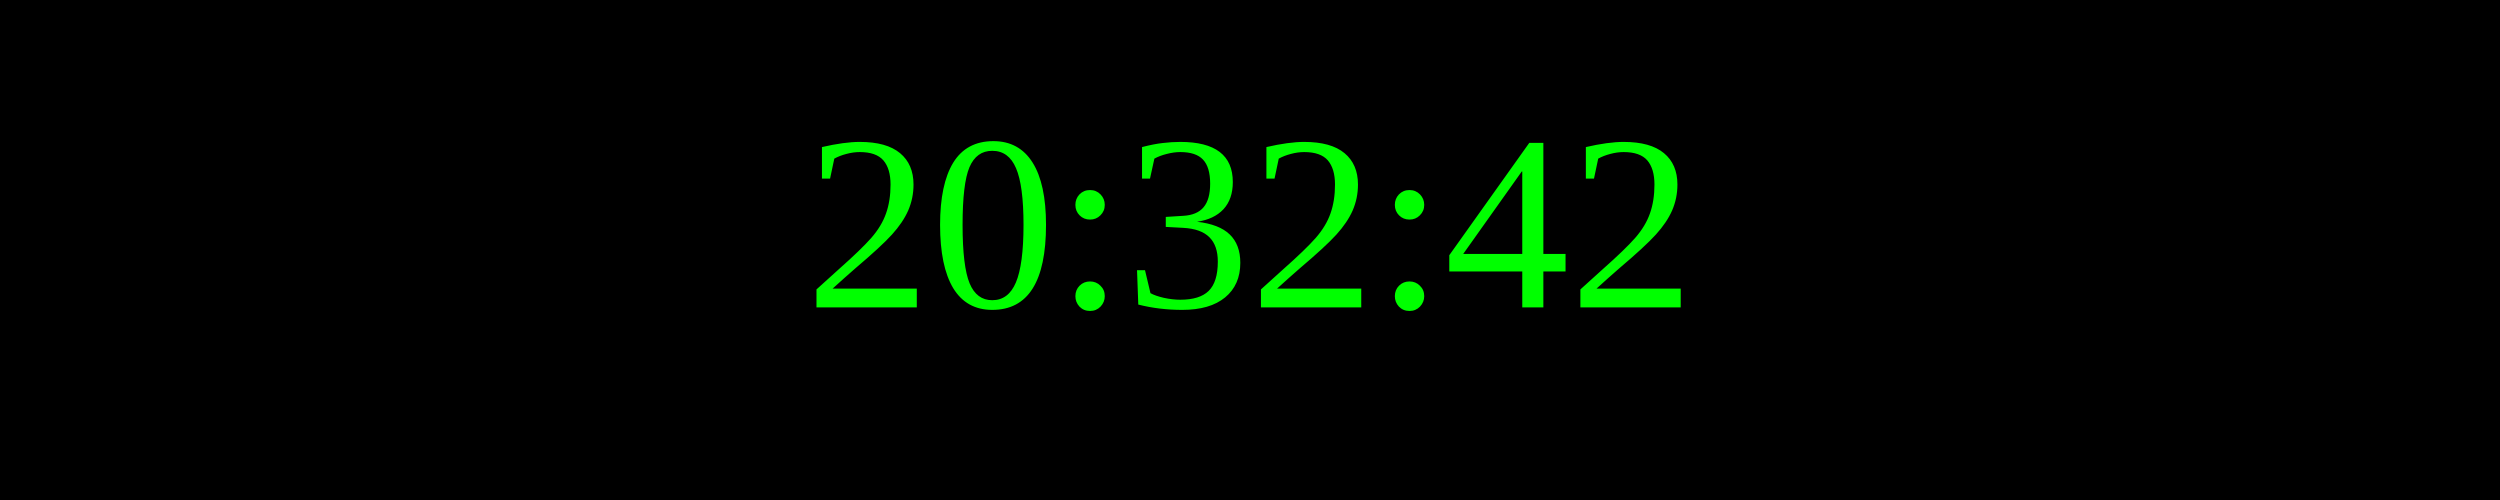
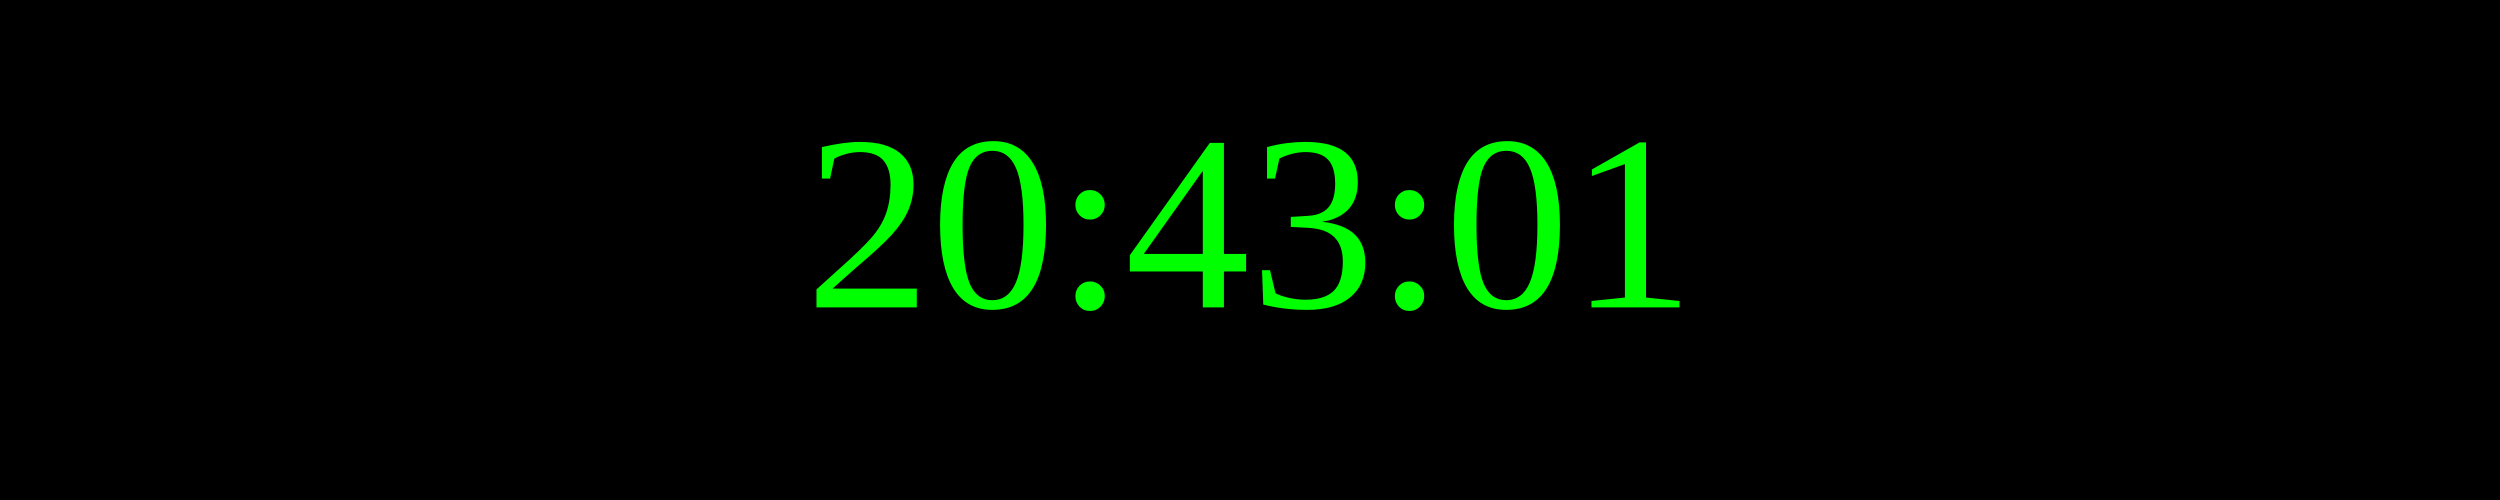
<svg xmlns="http://www.w3.org/2000/svg" width="250" height="50">
  <rect width="100%" height="100%" fill="black" />
  <text x="50%" y="50%" font-size="25" fill="lime" text-anchor="middle" dominant-baseline="middle">
- 20:32:42
+ 20:43:01
</text>
</svg>
